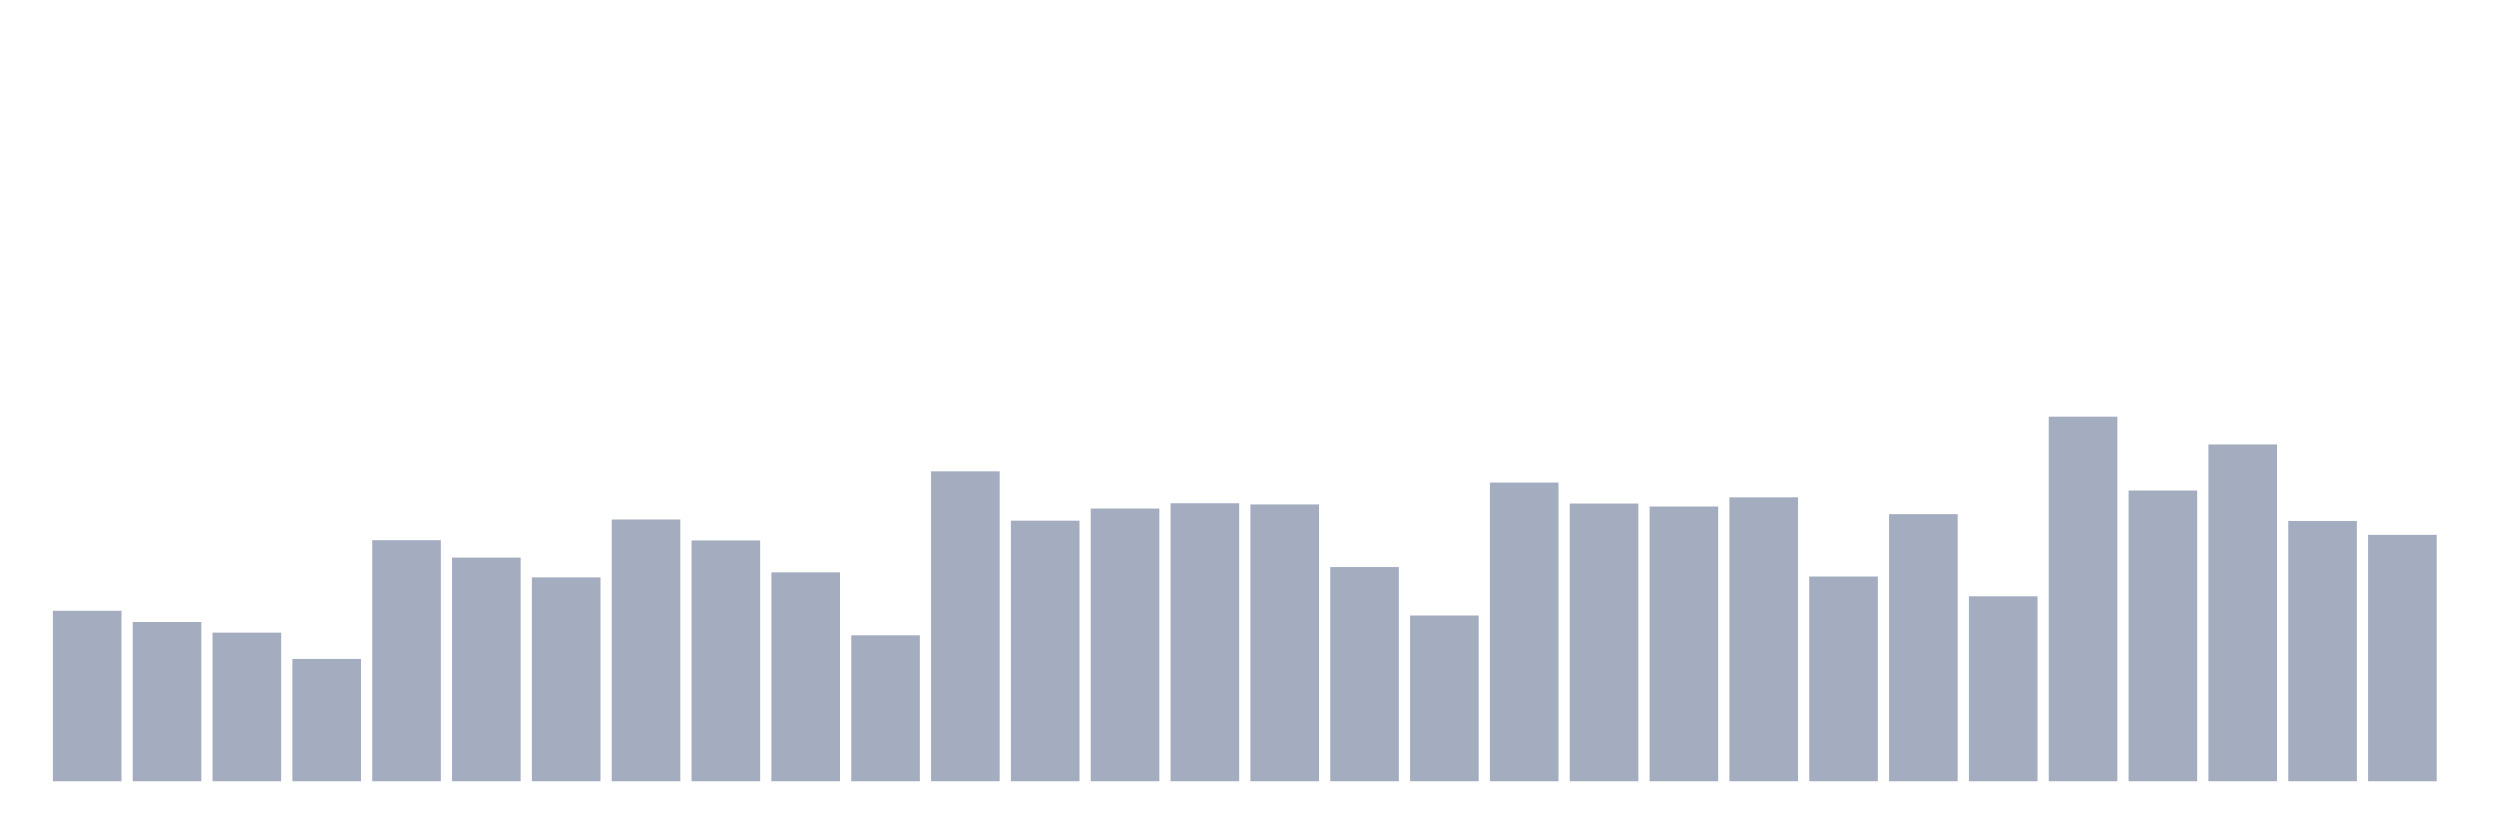
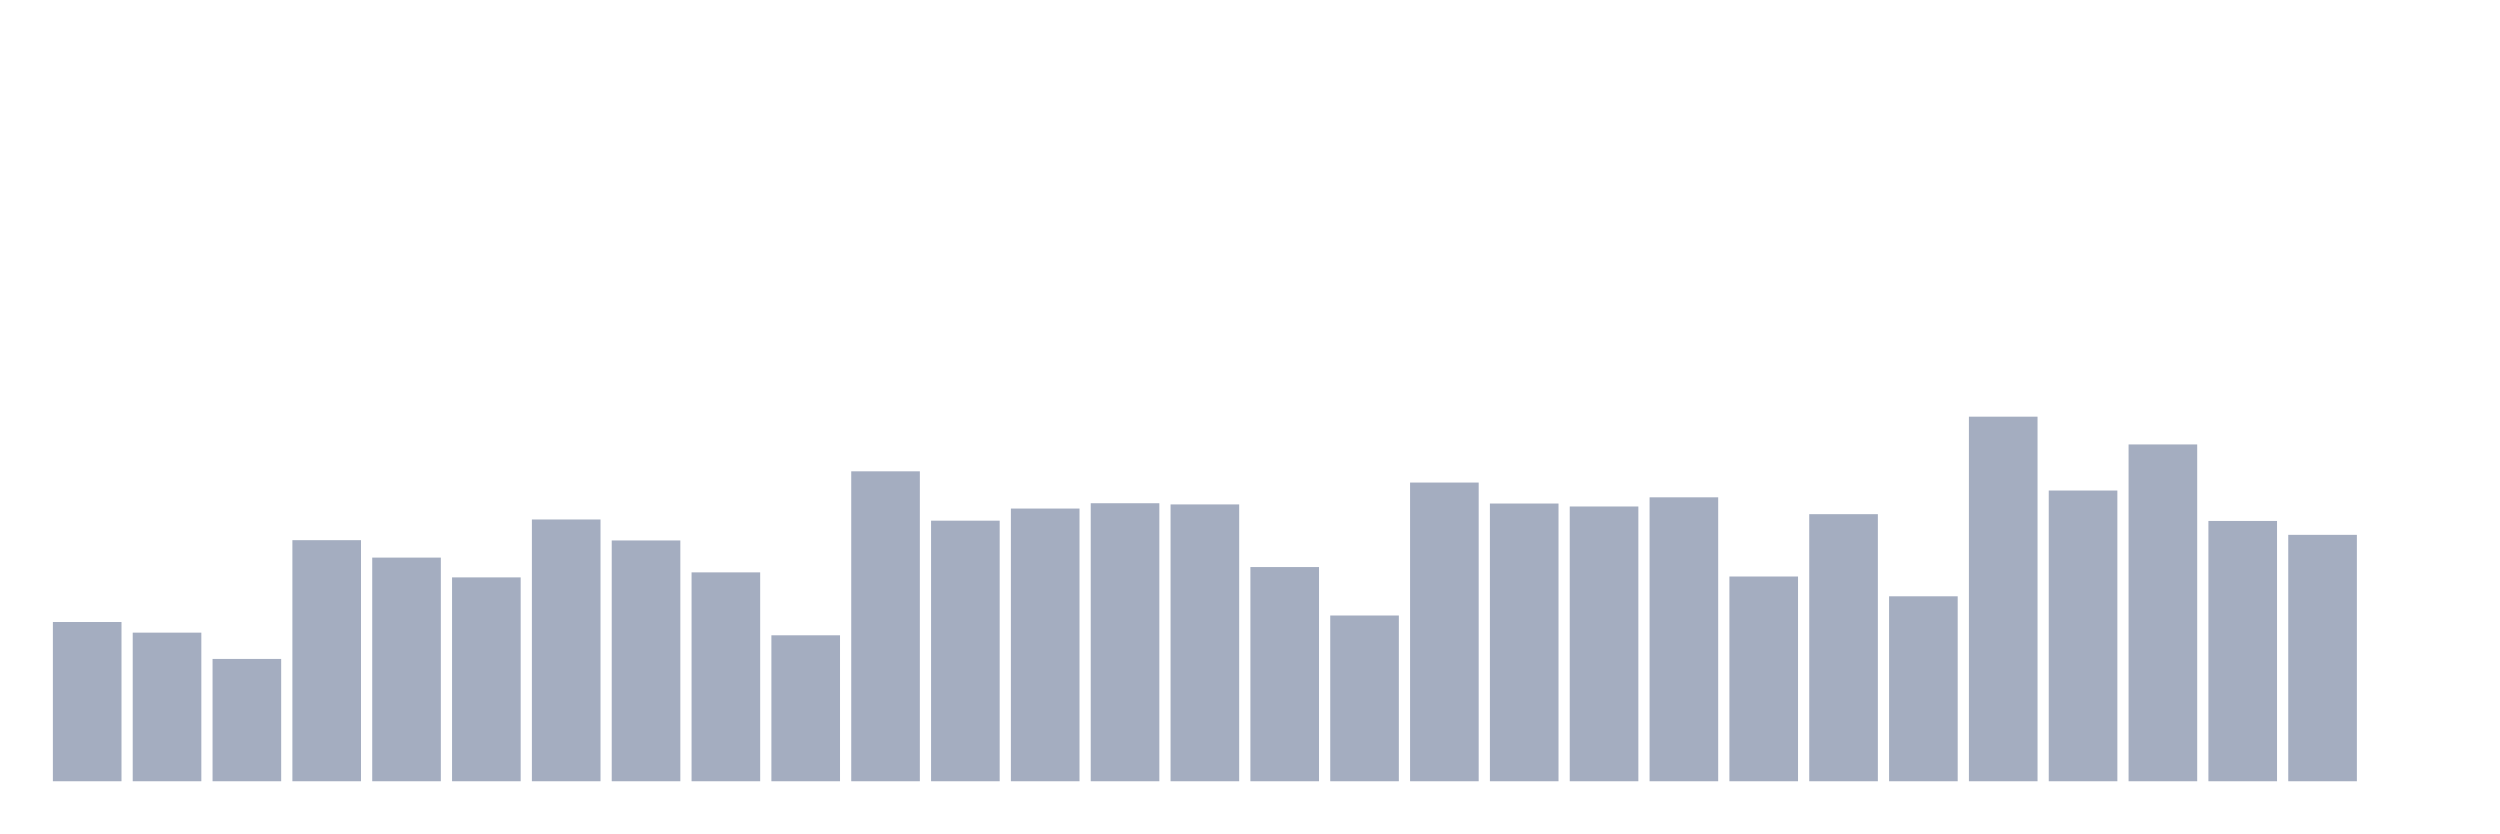
<svg xmlns="http://www.w3.org/2000/svg" viewBox="0 0 480 160">
  <g transform="translate(10,10)">
-     <rect class="bar" x="0.153" width="13.175" y="107.269" height="32.731" fill="rgb(164,173,192)" />
-     <rect class="bar" x="15.482" width="13.175" y="109.425" height="30.575" fill="rgb(164,173,192)" />
-     <rect class="bar" x="30.81" width="13.175" y="111.467" height="28.533" fill="rgb(164,173,192)" />
-     <rect class="bar" x="46.138" width="13.175" y="116.515" height="23.485" fill="rgb(164,173,192)" />
-     <rect class="bar" x="61.466" width="13.175" y="93.712" height="46.288" fill="rgb(164,173,192)" />
-     <rect class="bar" x="76.794" width="13.175" y="97.058" height="42.942" fill="rgb(164,173,192)" />
-     <rect class="bar" x="92.123" width="13.175" y="100.859" height="39.141" fill="rgb(164,173,192)" />
-     <rect class="bar" x="107.451" width="13.175" y="89.741" height="50.259" fill="rgb(164,173,192)" />
-     <rect class="bar" x="122.779" width="13.175" y="93.768" height="46.232" fill="rgb(164,173,192)" />
-     <rect class="bar" x="138.107" width="13.175" y="99.895" height="40.105" fill="rgb(164,173,192)" />
-     <rect class="bar" x="153.436" width="13.175" y="111.977" height="28.023" fill="rgb(164,173,192)" />
-     <rect class="bar" x="168.764" width="13.175" y="80.494" height="59.506" fill="rgb(164,173,192)" />
-     <rect class="bar" x="184.092" width="13.175" y="89.968" height="50.032" fill="rgb(164,173,192)" />
-     <rect class="bar" x="199.42" width="13.175" y="87.642" height="52.358" fill="rgb(164,173,192)" />
-     <rect class="bar" x="214.748" width="13.175" y="86.621" height="53.379" fill="rgb(164,173,192)" />
-     <rect class="bar" x="230.077" width="13.175" y="86.848" height="53.152" fill="rgb(164,173,192)" />
-     <rect class="bar" x="245.405" width="13.175" y="98.874" height="41.126" fill="rgb(164,173,192)" />
-     <rect class="bar" x="260.733" width="13.175" y="108.177" height="31.823" fill="rgb(164,173,192)" />
-     <rect class="bar" x="276.061" width="13.175" y="82.65" height="57.35" fill="rgb(164,173,192)" />
-     <rect class="bar" x="291.39" width="13.175" y="86.677" height="53.323" fill="rgb(164,173,192)" />
-     <rect class="bar" x="306.718" width="13.175" y="87.245" height="52.755" fill="rgb(164,173,192)" />
-     <rect class="bar" x="322.046" width="13.175" y="85.486" height="54.514" fill="rgb(164,173,192)" />
-     <rect class="bar" x="337.374" width="13.175" y="100.689" height="39.311" fill="rgb(164,173,192)" />
-     <rect class="bar" x="352.702" width="13.175" y="88.72" height="51.28" fill="rgb(164,173,192)" />
-     <rect class="bar" x="368.031" width="13.175" y="104.489" height="35.511" fill="rgb(164,173,192)" />
-     <rect class="bar" x="383.359" width="13.175" y="70" height="70" fill="rgb(164,173,192)" />
-     <rect class="bar" x="398.687" width="13.175" y="84.182" height="55.818" fill="rgb(164,173,192)" />
-     <rect class="bar" x="414.015" width="13.175" y="75.332" height="64.668" fill="rgb(164,173,192)" />
-     <rect class="bar" x="429.344" width="13.175" y="90.024" height="49.976" fill="rgb(164,173,192)" />
-     <rect class="bar" x="444.672" width="13.175" y="92.69" height="47.31" fill="rgb(164,173,192)" />
+     <rect class="bar" x="0.153" width="13.175" y="109.425" height="30.575" fill="rgb(164,173,192)" />
+     <rect class="bar" x="15.482" width="13.175" y="111.467" height="28.533" fill="rgb(164,173,192)" />
+     <rect class="bar" x="30.81" width="13.175" y="116.515" height="23.485" fill="rgb(164,173,192)" />
+     <rect class="bar" x="46.138" width="13.175" y="93.712" height="46.288" fill="rgb(164,173,192)" />
+     <rect class="bar" x="61.466" width="13.175" y="97.058" height="42.942" fill="rgb(164,173,192)" />
+     <rect class="bar" x="76.794" width="13.175" y="100.859" height="39.141" fill="rgb(164,173,192)" />
+     <rect class="bar" x="92.123" width="13.175" y="89.741" height="50.259" fill="rgb(164,173,192)" />
+     <rect class="bar" x="107.451" width="13.175" y="93.768" height="46.232" fill="rgb(164,173,192)" />
+     <rect class="bar" x="122.779" width="13.175" y="99.895" height="40.105" fill="rgb(164,173,192)" />
+     <rect class="bar" x="138.107" width="13.175" y="111.977" height="28.023" fill="rgb(164,173,192)" />
+     <rect class="bar" x="153.436" width="13.175" y="80.494" height="59.506" fill="rgb(164,173,192)" />
+     <rect class="bar" x="168.764" width="13.175" y="89.968" height="50.032" fill="rgb(164,173,192)" />
+     <rect class="bar" x="184.092" width="13.175" y="87.642" height="52.358" fill="rgb(164,173,192)" />
+     <rect class="bar" x="199.42" width="13.175" y="86.621" height="53.379" fill="rgb(164,173,192)" />
+     <rect class="bar" x="214.748" width="13.175" y="86.848" height="53.152" fill="rgb(164,173,192)" />
+     <rect class="bar" x="230.077" width="13.175" y="98.874" height="41.126" fill="rgb(164,173,192)" />
+     <rect class="bar" x="245.405" width="13.175" y="108.177" height="31.823" fill="rgb(164,173,192)" />
+     <rect class="bar" x="260.733" width="13.175" y="82.65" height="57.35" fill="rgb(164,173,192)" />
+     <rect class="bar" x="276.061" width="13.175" y="86.677" height="53.323" fill="rgb(164,173,192)" />
+     <rect class="bar" x="291.39" width="13.175" y="87.245" height="52.755" fill="rgb(164,173,192)" />
+     <rect class="bar" x="306.718" width="13.175" y="85.486" height="54.514" fill="rgb(164,173,192)" />
+     <rect class="bar" x="322.046" width="13.175" y="100.689" height="39.311" fill="rgb(164,173,192)" />
+     <rect class="bar" x="337.374" width="13.175" y="88.72" height="51.28" fill="rgb(164,173,192)" />
+     <rect class="bar" x="352.702" width="13.175" y="104.489" height="35.511" fill="rgb(164,173,192)" />
+     <rect class="bar" x="368.031" width="13.175" y="70" height="70" fill="rgb(164,173,192)" />
+     <rect class="bar" x="383.359" width="13.175" y="84.182" height="55.818" fill="rgb(164,173,192)" />
+     <rect class="bar" x="398.687" width="13.175" y="75.332" height="64.668" fill="rgb(164,173,192)" />
+     <rect class="bar" x="414.015" width="13.175" y="90.024" height="49.976" fill="rgb(164,173,192)" />
+     <rect class="bar" x="429.344" width="13.175" y="92.69" height="47.31" fill="rgb(164,173,192)" />
+     <rect class="bar" x="444.672" width="13.175" y="140" height="0" fill="rgb(164,173,192)" />
  </g>
</svg>
